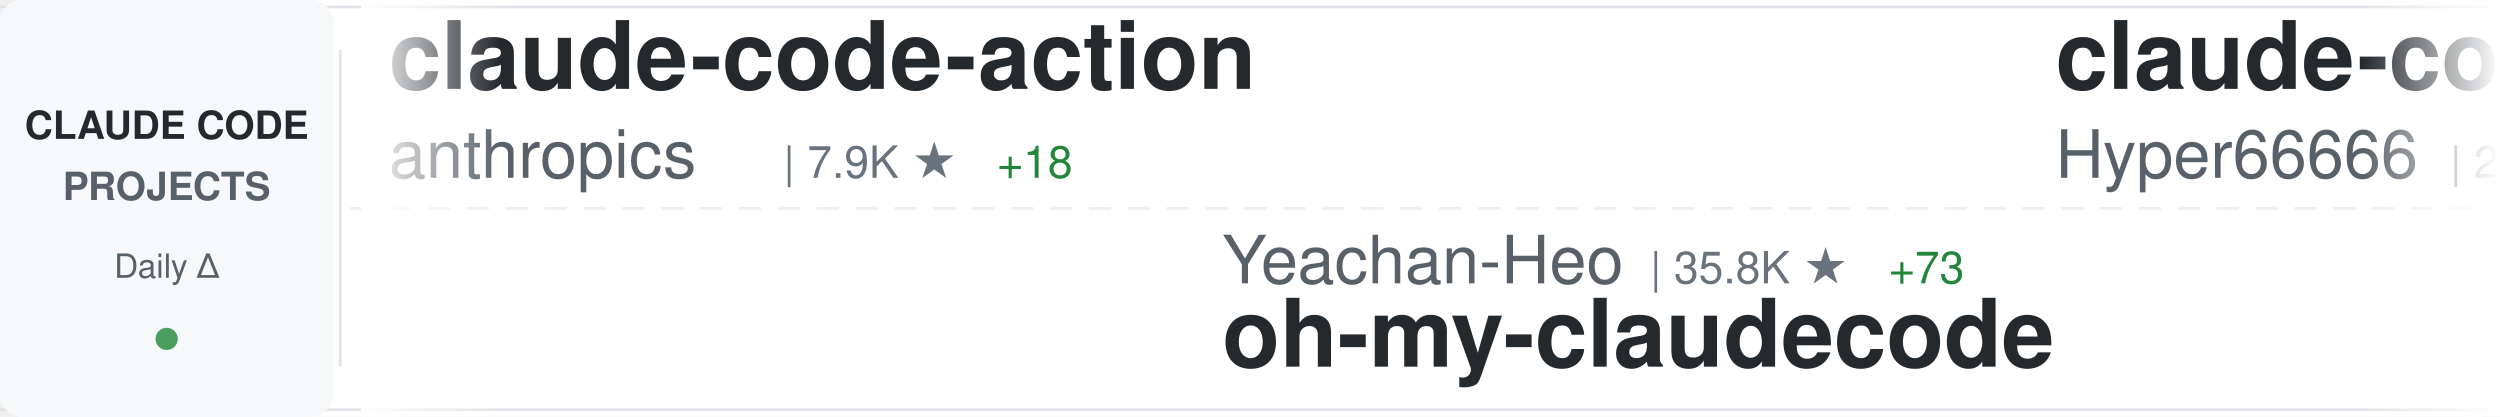
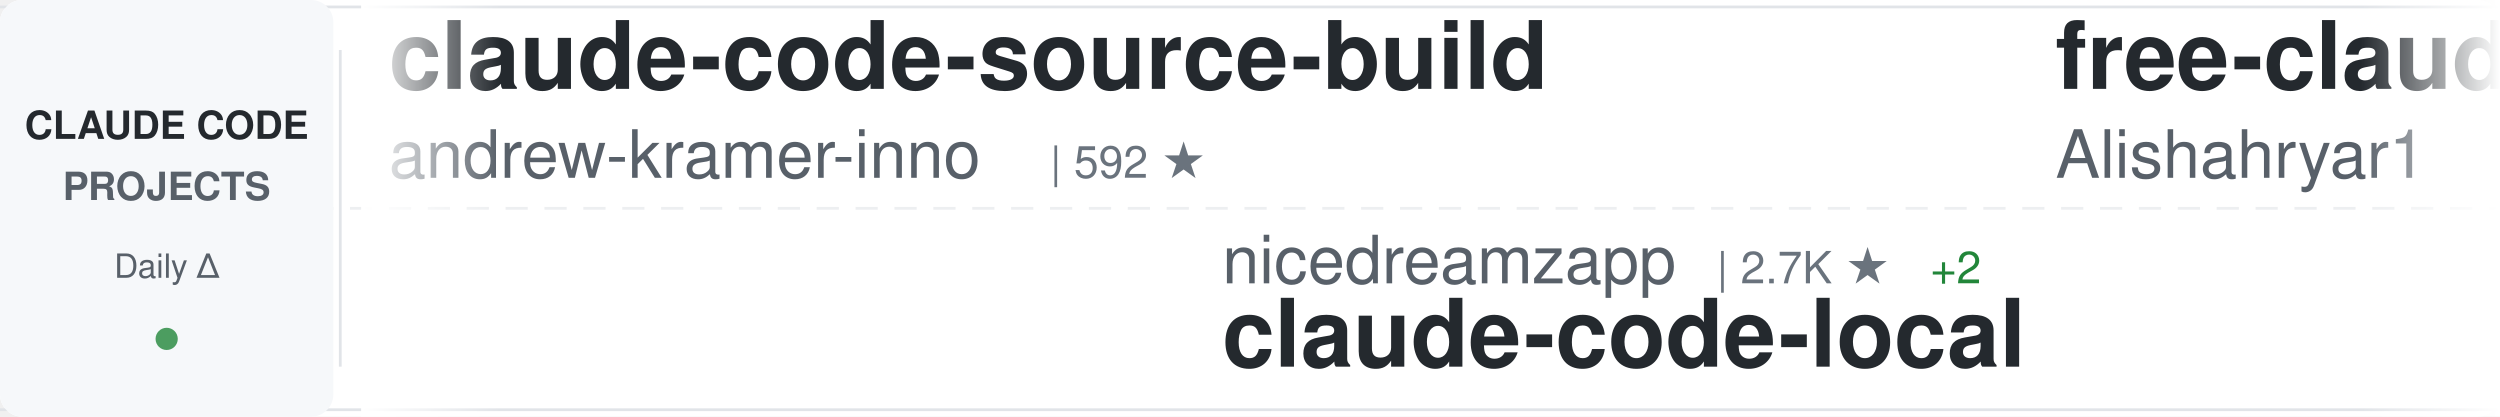
<svg xmlns="http://www.w3.org/2000/svg" width="900" height="150">
  <defs>
    <linearGradient id="awesomeLeftFade" x1="0%" y1="0%" x2="100%" y2="0%">
      <stop offset="0%" style="stop-color:#ffffff;stop-opacity:1" />
      <stop offset="100%" style="stop-color:#ffffff;stop-opacity:0" />
    </linearGradient>
    <linearGradient id="awesomeRightFade" x1="0%" y1="0%" x2="100%" y2="0%">
      <stop offset="0%" style="stop-color:#ffffff;stop-opacity:0" />
      <stop offset="100%" style="stop-color:#ffffff;stop-opacity:1" />
    </linearGradient>
  </defs>
  <rect width="900" height="150" fill="#ffffff" rx="8" />
  <rect x="0" y="2" width="900" height="1" fill="#e1e4e8" />
  <rect x="0" y="147" width="900" height="1" fill="#e1e4e8" />
  <line x1="0" y1="75" x2="900" y2="75" stroke="#e1e4e8" stroke-width="1" stroke-dasharray="8 6" opacity="0.6" />
  <rect x="0" y="0" width="120" height="150" fill="#f6f8fa" rx="8" />
  <text x="60" y="50" font-family="-apple-system, BlinkMacSystemFont, 'Segoe UI', Helvetica, Arial, sans-serif" font-size="14" font-weight="600" fill="#24292e" text-anchor="middle">CLAUDE CODE</text>
  <text x="60" y="72" font-family="-apple-system, BlinkMacSystemFont, 'Segoe UI', Helvetica, Arial, sans-serif" font-size="14" font-weight="600" fill="#586069" text-anchor="middle">PROJECTS</text>
  <text x="60" y="100" font-family="-apple-system, BlinkMacSystemFont, 'Segoe UI', Helvetica, Arial, sans-serif" font-size="12" font-weight="500" fill="#586069" text-anchor="middle">Daily Δ</text>
  <circle cx="60" cy="122" r="4" fill="#22863a" opacity="0.8" />
  <rect x="122" y="18" width="1" height="114" fill="#e1e4e8" />
  <clipPath id="awesomeTickerClip">
    <rect x="130" y="0" width="770" height="150" />
  </clipPath>
  <g clip-path="url(#awesomeTickerClip)">
    <g id="awesomeTickerItems">
      <animateTransform attributeName="transform" attributeType="XML" type="translate" from="0 0" to="-3000 0" dur="54s" repeatCount="indefinite" />
      <g transform="translate(0, 0)">
-         <text x="140" y="32" font-family="-apple-system, BlinkMacSystemFont, 'Segoe UI', Helvetica, Arial, sans-serif" font-size="34" font-weight="600" fill="#24292e">claude-code-action</text>
-         <text x="140" y="64" font-family="-apple-system, BlinkMacSystemFont, 'Segoe UI', Helvetica, Arial, sans-serif" font-size="24" font-weight="400" fill="#586069">anthropics</text>
-         <text x="282" y="64" font-family="-apple-system, BlinkMacSystemFont, 'Segoe UI', Helvetica, Arial, sans-serif" font-size="16" font-weight="500" fill="#6a737d">| 7.9K ★</text>
-         <text x="359" y="64" font-family="-apple-system, BlinkMacSystemFont, 'Segoe UI', Helvetica, Arial, sans-serif" font-size="16" font-weight="500" fill="#22863a"> +18</text>
+         <text x="140" y="32" font-family="-apple-system, BlinkMacSystemFont, 'Segoe UI', Helvetica, Arial, sans-serif" font-size="34" font-weight="600" fill="#24292e">claude-code-source-build</text>
+         <text x="140" y="64" font-family="-apple-system, BlinkMacSystemFont, 'Segoe UI', Helvetica, Arial, sans-serif" font-size="24" font-weight="400" fill="#586069">andrew-kramer-inno</text>
+         <text x="378" y="64" font-family="-apple-system, BlinkMacSystemFont, 'Segoe UI', Helvetica, Arial, sans-serif" font-size="16" font-weight="500" fill="#6a737d">| 592 ★</text>
      </g>
      <g transform="translate(300, 0)">
-         <text x="140" y="102" font-family="-apple-system, BlinkMacSystemFont, 'Segoe UI', Helvetica, Arial, sans-serif" font-size="24" font-weight="400" fill="#586069">Yeachan-Heo</text>
-         <text x="294" y="102" font-family="-apple-system, BlinkMacSystemFont, 'Segoe UI', Helvetica, Arial, sans-serif" font-size="16" font-weight="500" fill="#6a737d">| 35.8K ★</text>
-         <text x="380" y="102" font-family="-apple-system, BlinkMacSystemFont, 'Segoe UI', Helvetica, Arial, sans-serif" font-size="16" font-weight="500" fill="#22863a"> +73</text>
-         <text x="140" y="132" font-family="-apple-system, BlinkMacSystemFont, 'Segoe UI', Helvetica, Arial, sans-serif" font-size="34" font-weight="600" fill="#24292e">oh-my-claudecode</text>
+         <text x="140" y="102" font-family="-apple-system, BlinkMacSystemFont, 'Segoe UI', Helvetica, Arial, sans-serif" font-size="24" font-weight="400" fill="#586069">nicedreamzapp</text>
+         <text x="318" y="102" font-family="-apple-system, BlinkMacSystemFont, 'Segoe UI', Helvetica, Arial, sans-serif" font-size="16" font-weight="500" fill="#6a737d">| 2.7K ★</text>
+         <text x="395" y="102" font-family="-apple-system, BlinkMacSystemFont, 'Segoe UI', Helvetica, Arial, sans-serif" font-size="16" font-weight="500" fill="#22863a"> +2</text>
+         <text x="140" y="132" font-family="-apple-system, BlinkMacSystemFont, 'Segoe UI', Helvetica, Arial, sans-serif" font-size="34" font-weight="600" fill="#24292e">claude-code-local</text>
      </g>
      <g transform="translate(600, 0)">
-         <text x="140" y="32" font-family="-apple-system, BlinkMacSystemFont, 'Segoe UI', Helvetica, Arial, sans-serif" font-size="34" font-weight="600" fill="#24292e">claude-code-sourcemap</text>
-         <text x="140" y="64" font-family="-apple-system, BlinkMacSystemFont, 'Segoe UI', Helvetica, Arial, sans-serif" font-size="24" font-weight="400" fill="#586069">Hyper66666</text>
-         <text x="282" y="64" font-family="-apple-system, BlinkMacSystemFont, 'Segoe UI', Helvetica, Arial, sans-serif" font-size="16" font-weight="500" fill="#6a737d">| 215 ★</text>
+         <text x="140" y="32" font-family="-apple-system, BlinkMacSystemFont, 'Segoe UI', Helvetica, Arial, sans-serif" font-size="34" font-weight="600" fill="#24292e">free-claude-code</text>
+         <text x="140" y="64" font-family="-apple-system, BlinkMacSystemFont, 'Segoe UI', Helvetica, Arial, sans-serif" font-size="24" font-weight="400" fill="#586069">Alishahryar1</text>
+         <text x="306" y="64" font-family="-apple-system, BlinkMacSystemFont, 'Segoe UI', Helvetica, Arial, sans-serif" font-size="16" font-weight="500" fill="#6a737d">| 32.3K ★</text>
+         <text x="392" y="64" font-family="-apple-system, BlinkMacSystemFont, 'Segoe UI', Helvetica, Arial, sans-serif" font-size="16" font-weight="500" fill="#22863a"> +290</text>
      </g>
      <g transform="translate(900, 0)">
-         <text x="140" y="102" font-family="-apple-system, BlinkMacSystemFont, 'Segoe UI', Helvetica, Arial, sans-serif" font-size="24" font-weight="400" fill="#586069">lorryjovens-hub</text>
-         <text x="342" y="102" font-family="-apple-system, BlinkMacSystemFont, 'Segoe UI', Helvetica, Arial, sans-serif" font-size="16" font-weight="500" fill="#6a737d">| 1.6K ★</text>
-         <text x="419" y="102" font-family="-apple-system, BlinkMacSystemFont, 'Segoe UI', Helvetica, Arial, sans-serif" font-size="16" font-weight="500" fill="#22863a"> +1</text>
-         <text x="140" y="132" font-family="-apple-system, BlinkMacSystemFont, 'Segoe UI', Helvetica, Arial, sans-serif" font-size="34" font-weight="600" fill="#24292e">claude-code-rust</text>
+         <text x="140" y="102" font-family="-apple-system, BlinkMacSystemFont, 'Segoe UI', Helvetica, Arial, sans-serif" font-size="24" font-weight="400" fill="#586069">yasasbanukaofficial</text>
+         <text x="390" y="102" font-family="-apple-system, BlinkMacSystemFont, 'Segoe UI', Helvetica, Arial, sans-serif" font-size="16" font-weight="500" fill="#6a737d">| 3.4K ★</text>
+         <text x="467" y="102" font-family="-apple-system, BlinkMacSystemFont, 'Segoe UI', Helvetica, Arial, sans-serif" font-size="16" font-weight="500" fill="#22863a"> +5</text>
+         <text x="140" y="132" font-family="-apple-system, BlinkMacSystemFont, 'Segoe UI', Helvetica, Arial, sans-serif" font-size="34" font-weight="600" fill="#24292e">claude-code</text>
      </g>
      <g transform="translate(1200, 0)">
-         <text x="140" y="32" font-family="-apple-system, BlinkMacSystemFont, 'Segoe UI', Helvetica, Arial, sans-serif" font-size="34" font-weight="600" fill="#24292e">claude-code</text>
-         <text x="140" y="64" font-family="-apple-system, BlinkMacSystemFont, 'Segoe UI', Helvetica, Arial, sans-serif" font-size="24" font-weight="400" fill="#586069">RishabhK103</text>
-         <text x="294" y="64" font-family="-apple-system, BlinkMacSystemFont, 'Segoe UI', Helvetica, Arial, sans-serif" font-size="16" font-weight="500" fill="#6a737d">| 88 ★</text>
-         <text x="353" y="64" font-family="-apple-system, BlinkMacSystemFont, 'Segoe UI', Helvetica, Arial, sans-serif" font-size="16" font-weight="500" fill="#22863a"> +1</text>
+         <text x="140" y="32" font-family="-apple-system, BlinkMacSystemFont, 'Segoe UI', Helvetica, Arial, sans-serif" font-size="34" font-weight="600" fill="#24292e">claude-code-infrastructu...</text>
+         <text x="140" y="64" font-family="-apple-system, BlinkMacSystemFont, 'Segoe UI', Helvetica, Arial, sans-serif" font-size="24" font-weight="400" fill="#586069">diet103</text>
+         <text x="246" y="64" font-family="-apple-system, BlinkMacSystemFont, 'Segoe UI', Helvetica, Arial, sans-serif" font-size="16" font-weight="500" fill="#6a737d">| 9.7K ★</text>
+         <text x="323" y="64" font-family="-apple-system, BlinkMacSystemFont, 'Segoe UI', Helvetica, Arial, sans-serif" font-size="16" font-weight="500" fill="#22863a"> +2</text>
      </g>
      <g transform="translate(1500, 0)">
-         <text x="140" y="102" font-family="-apple-system, BlinkMacSystemFont, 'Segoe UI', Helvetica, Arial, sans-serif" font-size="24" font-weight="400" fill="#586069">ChrisWiles</text>
-         <text x="282" y="102" font-family="-apple-system, BlinkMacSystemFont, 'Segoe UI', Helvetica, Arial, sans-serif" font-size="16" font-weight="500" fill="#6a737d">| 5.9K ★</text>
-         <text x="359" y="102" font-family="-apple-system, BlinkMacSystemFont, 'Segoe UI', Helvetica, Arial, sans-serif" font-size="16" font-weight="500" fill="#22863a"> +3</text>
-         <text x="140" y="132" font-family="-apple-system, BlinkMacSystemFont, 'Segoe UI', Helvetica, Arial, sans-serif" font-size="34" font-weight="600" fill="#24292e">claude-code-showcase</text>
+         <text x="140" y="102" font-family="-apple-system, BlinkMacSystemFont, 'Segoe UI', Helvetica, Arial, sans-serif" font-size="24" font-weight="400" fill="#586069">SeemSeam</text>
+         <text x="258" y="102" font-family="-apple-system, BlinkMacSystemFont, 'Segoe UI', Helvetica, Arial, sans-serif" font-size="16" font-weight="500" fill="#6a737d">| 2.9K ★</text>
+         <text x="335" y="102" font-family="-apple-system, BlinkMacSystemFont, 'Segoe UI', Helvetica, Arial, sans-serif" font-size="16" font-weight="500" fill="#22863a"> +11</text>
+         <text x="140" y="132" font-family="-apple-system, BlinkMacSystemFont, 'Segoe UI', Helvetica, Arial, sans-serif" font-size="34" font-weight="600" fill="#24292e">claude_codex_bridge</text>
      </g>
      <g transform="translate(1800, 0)">
-         <text x="140" y="32" font-family="-apple-system, BlinkMacSystemFont, 'Segoe UI', Helvetica, Arial, sans-serif" font-size="34" font-weight="600" fill="#24292e">claude-code</text>
-         <text x="140" y="64" font-family="-apple-system, BlinkMacSystemFont, 'Segoe UI', Helvetica, Arial, sans-serif" font-size="24" font-weight="400" fill="#586069">yasasbanukaofficial</text>
-         <text x="390" y="64" font-family="-apple-system, BlinkMacSystemFont, 'Segoe UI', Helvetica, Arial, sans-serif" font-size="16" font-weight="500" fill="#6a737d">| 3.4K ★</text>
-         <text x="467" y="64" font-family="-apple-system, BlinkMacSystemFont, 'Segoe UI', Helvetica, Arial, sans-serif" font-size="16" font-weight="500" fill="#22863a"> +7</text>
+         <text x="140" y="32" font-family="-apple-system, BlinkMacSystemFont, 'Segoe UI', Helvetica, Arial, sans-serif" font-size="34" font-weight="600" fill="#24292e">claude-code-from-scratch</text>
+         <text x="140" y="64" font-family="-apple-system, BlinkMacSystemFont, 'Segoe UI', Helvetica, Arial, sans-serif" font-size="24" font-weight="400" fill="#586069">Windy3f3f3f3f</text>
+         <text x="318" y="64" font-family="-apple-system, BlinkMacSystemFont, 'Segoe UI', Helvetica, Arial, sans-serif" font-size="16" font-weight="500" fill="#6a737d">| 1.3K ★</text>
+         <text x="395" y="64" font-family="-apple-system, BlinkMacSystemFont, 'Segoe UI', Helvetica, Arial, sans-serif" font-size="16" font-weight="500" fill="#22863a"> +8</text>
      </g>
      <g transform="translate(2100, 0)">
-         <text x="140" y="102" font-family="-apple-system, BlinkMacSystemFont, 'Segoe UI', Helvetica, Arial, sans-serif" font-size="24" font-weight="400" fill="#586069">zstmfhy</text>
-         <text x="246" y="102" font-family="-apple-system, BlinkMacSystemFont, 'Segoe UI', Helvetica, Arial, sans-serif" font-size="16" font-weight="500" fill="#6a737d">| 190 ★</text>
-         <text x="140" y="132" font-family="-apple-system, BlinkMacSystemFont, 'Segoe UI', Helvetica, Arial, sans-serif" font-size="34" font-weight="600" fill="#24292e">Claude-code</text>
+         <text x="140" y="102" font-family="-apple-system, BlinkMacSystemFont, 'Segoe UI', Helvetica, Arial, sans-serif" font-size="24" font-weight="400" fill="#586069">sickn33</text>
+         <text x="246" y="102" font-family="-apple-system, BlinkMacSystemFont, 'Segoe UI', Helvetica, Arial, sans-serif" font-size="16" font-weight="500" fill="#6a737d">| 39.7K ★</text>
+         <text x="332" y="102" font-family="-apple-system, BlinkMacSystemFont, 'Segoe UI', Helvetica, Arial, sans-serif" font-size="16" font-weight="500" fill="#22863a"> +114</text>
+         <text x="140" y="132" font-family="-apple-system, BlinkMacSystemFont, 'Segoe UI', Helvetica, Arial, sans-serif" font-size="34" font-weight="600" fill="#24292e">antigravity-awesome-skil...</text>
      </g>
      <g transform="translate(2400, 0)">
-         <text x="140" y="32" font-family="-apple-system, BlinkMacSystemFont, 'Segoe UI', Helvetica, Arial, sans-serif" font-size="34" font-weight="600" fill="#24292e">claude-code-my-workflow</text>
-         <text x="140" y="64" font-family="-apple-system, BlinkMacSystemFont, 'Segoe UI', Helvetica, Arial, sans-serif" font-size="24" font-weight="400" fill="#586069">pedrohcgs</text>
-         <text x="270" y="64" font-family="-apple-system, BlinkMacSystemFont, 'Segoe UI', Helvetica, Arial, sans-serif" font-size="16" font-weight="500" fill="#6a737d">| 1.2K ★</text>
-         <text x="347" y="64" font-family="-apple-system, BlinkMacSystemFont, 'Segoe UI', Helvetica, Arial, sans-serif" font-size="16" font-weight="500" fill="#22863a"> +6</text>
+         <text x="140" y="32" font-family="-apple-system, BlinkMacSystemFont, 'Segoe UI', Helvetica, Arial, sans-serif" font-size="34" font-weight="600" fill="#24292e">my-claude-code-setup</text>
+         <text x="140" y="64" font-family="-apple-system, BlinkMacSystemFont, 'Segoe UI', Helvetica, Arial, sans-serif" font-size="24" font-weight="400" fill="#586069">centminmod</text>
+         <text x="282" y="64" font-family="-apple-system, BlinkMacSystemFont, 'Segoe UI', Helvetica, Arial, sans-serif" font-size="16" font-weight="500" fill="#6a737d">| 2.4K ★</text>
+         <text x="359" y="64" font-family="-apple-system, BlinkMacSystemFont, 'Segoe UI', Helvetica, Arial, sans-serif" font-size="16" font-weight="500" fill="#22863a"> +4</text>
      </g>
      <g transform="translate(2700, 0)">
-         <text x="140" y="102" font-family="-apple-system, BlinkMacSystemFont, 'Segoe UI', Helvetica, Arial, sans-serif" font-size="24" font-weight="400" fill="#586069">anthropics</text>
-         <text x="282" y="102" font-family="-apple-system, BlinkMacSystemFont, 'Segoe UI', Helvetica, Arial, sans-serif" font-size="16" font-weight="500" fill="#6a737d">| 4.9K ★</text>
-         <text x="359" y="102" font-family="-apple-system, BlinkMacSystemFont, 'Segoe UI', Helvetica, Arial, sans-serif" font-size="16" font-weight="500" fill="#22863a"> +12</text>
-         <text x="140" y="132" font-family="-apple-system, BlinkMacSystemFont, 'Segoe UI', Helvetica, Arial, sans-serif" font-size="34" font-weight="600" fill="#24292e">claude-code-security-rev...</text>
+         <text x="140" y="102" font-family="-apple-system, BlinkMacSystemFont, 'Segoe UI', Helvetica, Arial, sans-serif" font-size="24" font-weight="400" fill="#586069">lowcortisolprogrammer</text>
+         <text x="414" y="102" font-family="-apple-system, BlinkMacSystemFont, 'Segoe UI', Helvetica, Arial, sans-serif" font-size="16" font-weight="500" fill="#6a737d">| 172 ★</text>
+         <text x="140" y="132" font-family="-apple-system, BlinkMacSystemFont, 'Segoe UI', Helvetica, Arial, sans-serif" font-size="34" font-weight="600" fill="#24292e">claude-code</text>
      </g>
      <g transform="translate(3000, 0)">
-         <text x="140" y="32" font-family="-apple-system, BlinkMacSystemFont, 'Segoe UI', Helvetica, Arial, sans-serif" font-size="34" font-weight="600" fill="#24292e">claude-code-action</text>
-         <text x="140" y="64" font-family="-apple-system, BlinkMacSystemFont, 'Segoe UI', Helvetica, Arial, sans-serif" font-size="24" font-weight="400" fill="#586069">anthropics</text>
-         <text x="282" y="64" font-family="-apple-system, BlinkMacSystemFont, 'Segoe UI', Helvetica, Arial, sans-serif" font-size="16" font-weight="500" fill="#6a737d">| 7.9K ★</text>
-         <text x="359" y="64" font-family="-apple-system, BlinkMacSystemFont, 'Segoe UI', Helvetica, Arial, sans-serif" font-size="16" font-weight="500" fill="#22863a"> +18</text>
+         <text x="140" y="32" font-family="-apple-system, BlinkMacSystemFont, 'Segoe UI', Helvetica, Arial, sans-serif" font-size="34" font-weight="600" fill="#24292e">claude-code-source-build</text>
+         <text x="140" y="64" font-family="-apple-system, BlinkMacSystemFont, 'Segoe UI', Helvetica, Arial, sans-serif" font-size="24" font-weight="400" fill="#586069">andrew-kramer-inno</text>
+         <text x="378" y="64" font-family="-apple-system, BlinkMacSystemFont, 'Segoe UI', Helvetica, Arial, sans-serif" font-size="16" font-weight="500" fill="#6a737d">| 592 ★</text>
      </g>
      <g transform="translate(3300, 0)">
-         <text x="140" y="102" font-family="-apple-system, BlinkMacSystemFont, 'Segoe UI', Helvetica, Arial, sans-serif" font-size="24" font-weight="400" fill="#586069">Yeachan-Heo</text>
-         <text x="294" y="102" font-family="-apple-system, BlinkMacSystemFont, 'Segoe UI', Helvetica, Arial, sans-serif" font-size="16" font-weight="500" fill="#6a737d">| 35.8K ★</text>
-         <text x="380" y="102" font-family="-apple-system, BlinkMacSystemFont, 'Segoe UI', Helvetica, Arial, sans-serif" font-size="16" font-weight="500" fill="#22863a"> +73</text>
-         <text x="140" y="132" font-family="-apple-system, BlinkMacSystemFont, 'Segoe UI', Helvetica, Arial, sans-serif" font-size="34" font-weight="600" fill="#24292e">oh-my-claudecode</text>
+         <text x="140" y="102" font-family="-apple-system, BlinkMacSystemFont, 'Segoe UI', Helvetica, Arial, sans-serif" font-size="24" font-weight="400" fill="#586069">nicedreamzapp</text>
+         <text x="318" y="102" font-family="-apple-system, BlinkMacSystemFont, 'Segoe UI', Helvetica, Arial, sans-serif" font-size="16" font-weight="500" fill="#6a737d">| 2.7K ★</text>
+         <text x="395" y="102" font-family="-apple-system, BlinkMacSystemFont, 'Segoe UI', Helvetica, Arial, sans-serif" font-size="16" font-weight="500" fill="#22863a"> +2</text>
+         <text x="140" y="132" font-family="-apple-system, BlinkMacSystemFont, 'Segoe UI', Helvetica, Arial, sans-serif" font-size="34" font-weight="600" fill="#24292e">claude-code-local</text>
      </g>
      <g transform="translate(3600, 0)">
-         <text x="140" y="32" font-family="-apple-system, BlinkMacSystemFont, 'Segoe UI', Helvetica, Arial, sans-serif" font-size="34" font-weight="600" fill="#24292e">claude-code-sourcemap</text>
-         <text x="140" y="64" font-family="-apple-system, BlinkMacSystemFont, 'Segoe UI', Helvetica, Arial, sans-serif" font-size="24" font-weight="400" fill="#586069">Hyper66666</text>
-         <text x="282" y="64" font-family="-apple-system, BlinkMacSystemFont, 'Segoe UI', Helvetica, Arial, sans-serif" font-size="16" font-weight="500" fill="#6a737d">| 215 ★</text>
+         <text x="140" y="32" font-family="-apple-system, BlinkMacSystemFont, 'Segoe UI', Helvetica, Arial, sans-serif" font-size="34" font-weight="600" fill="#24292e">free-claude-code</text>
+         <text x="140" y="64" font-family="-apple-system, BlinkMacSystemFont, 'Segoe UI', Helvetica, Arial, sans-serif" font-size="24" font-weight="400" fill="#586069">Alishahryar1</text>
+         <text x="306" y="64" font-family="-apple-system, BlinkMacSystemFont, 'Segoe UI', Helvetica, Arial, sans-serif" font-size="16" font-weight="500" fill="#6a737d">| 32.3K ★</text>
+         <text x="392" y="64" font-family="-apple-system, BlinkMacSystemFont, 'Segoe UI', Helvetica, Arial, sans-serif" font-size="16" font-weight="500" fill="#22863a"> +290</text>
      </g>
      <g transform="translate(3900, 0)">
-         <text x="140" y="102" font-family="-apple-system, BlinkMacSystemFont, 'Segoe UI', Helvetica, Arial, sans-serif" font-size="24" font-weight="400" fill="#586069">lorryjovens-hub</text>
-         <text x="342" y="102" font-family="-apple-system, BlinkMacSystemFont, 'Segoe UI', Helvetica, Arial, sans-serif" font-size="16" font-weight="500" fill="#6a737d">| 1.6K ★</text>
-         <text x="419" y="102" font-family="-apple-system, BlinkMacSystemFont, 'Segoe UI', Helvetica, Arial, sans-serif" font-size="16" font-weight="500" fill="#22863a"> +1</text>
-         <text x="140" y="132" font-family="-apple-system, BlinkMacSystemFont, 'Segoe UI', Helvetica, Arial, sans-serif" font-size="34" font-weight="600" fill="#24292e">claude-code-rust</text>
+         <text x="140" y="102" font-family="-apple-system, BlinkMacSystemFont, 'Segoe UI', Helvetica, Arial, sans-serif" font-size="24" font-weight="400" fill="#586069">yasasbanukaofficial</text>
+         <text x="390" y="102" font-family="-apple-system, BlinkMacSystemFont, 'Segoe UI', Helvetica, Arial, sans-serif" font-size="16" font-weight="500" fill="#6a737d">| 3.4K ★</text>
+         <text x="467" y="102" font-family="-apple-system, BlinkMacSystemFont, 'Segoe UI', Helvetica, Arial, sans-serif" font-size="16" font-weight="500" fill="#22863a"> +5</text>
+         <text x="140" y="132" font-family="-apple-system, BlinkMacSystemFont, 'Segoe UI', Helvetica, Arial, sans-serif" font-size="34" font-weight="600" fill="#24292e">claude-code</text>
      </g>
    </g>
  </g>
  <rect x="130" y="0" width="50" height="150" fill="url(#awesomeLeftFade)" />
  <rect x="850" y="0" width="50" height="150" fill="url(#awesomeRightFade)" />
</svg>
